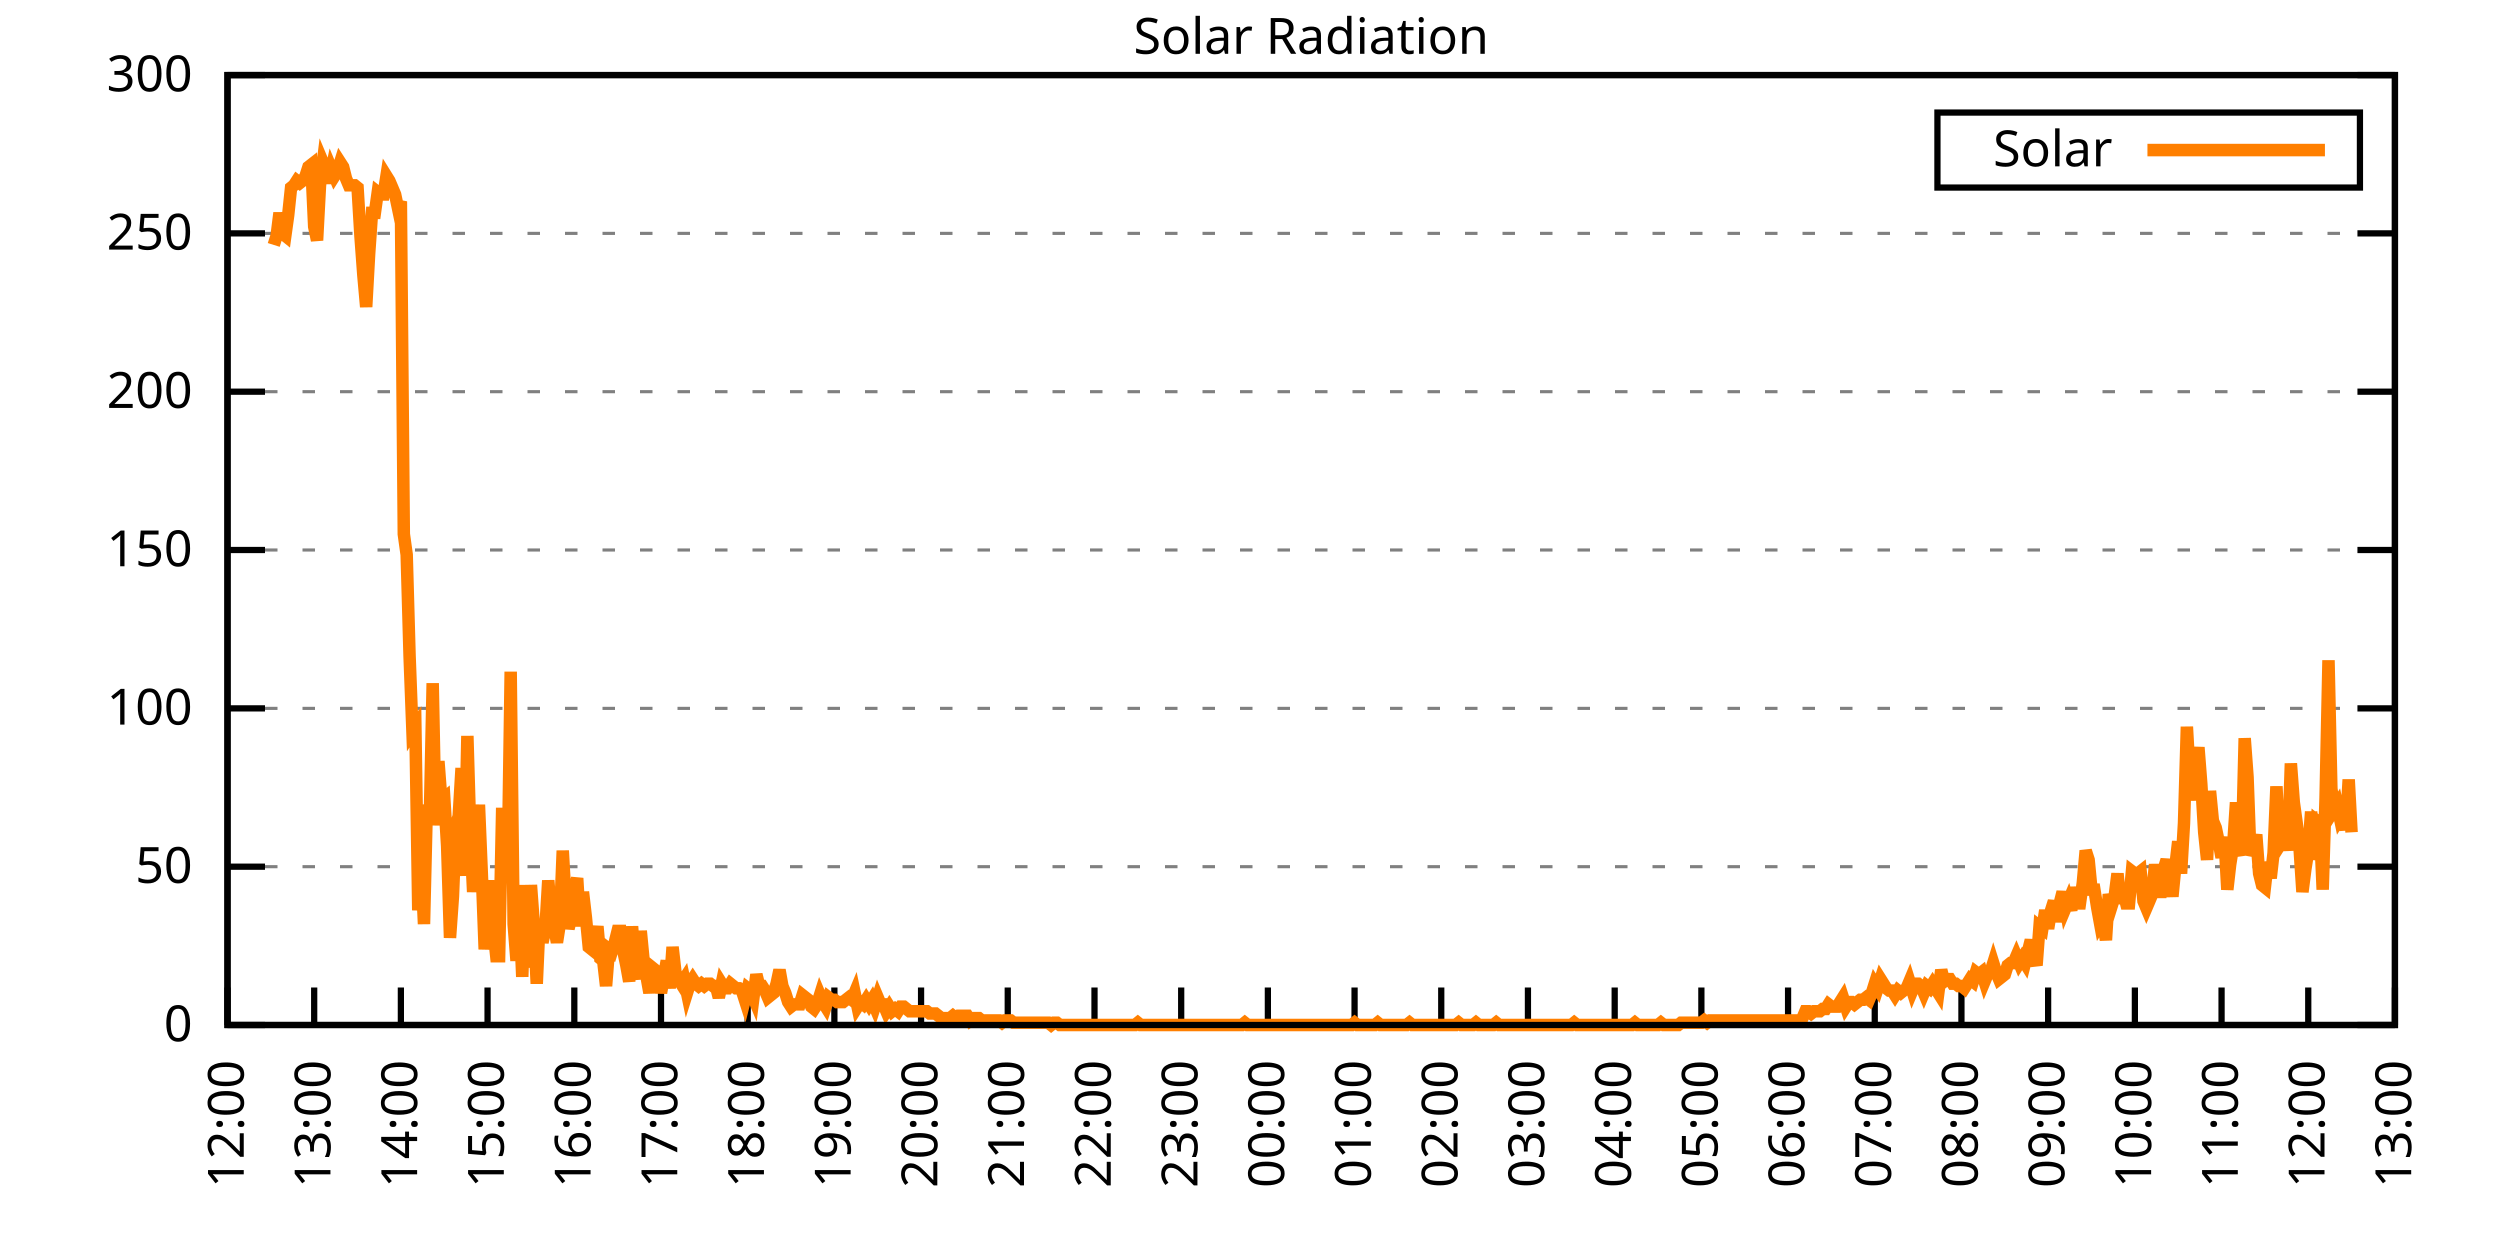
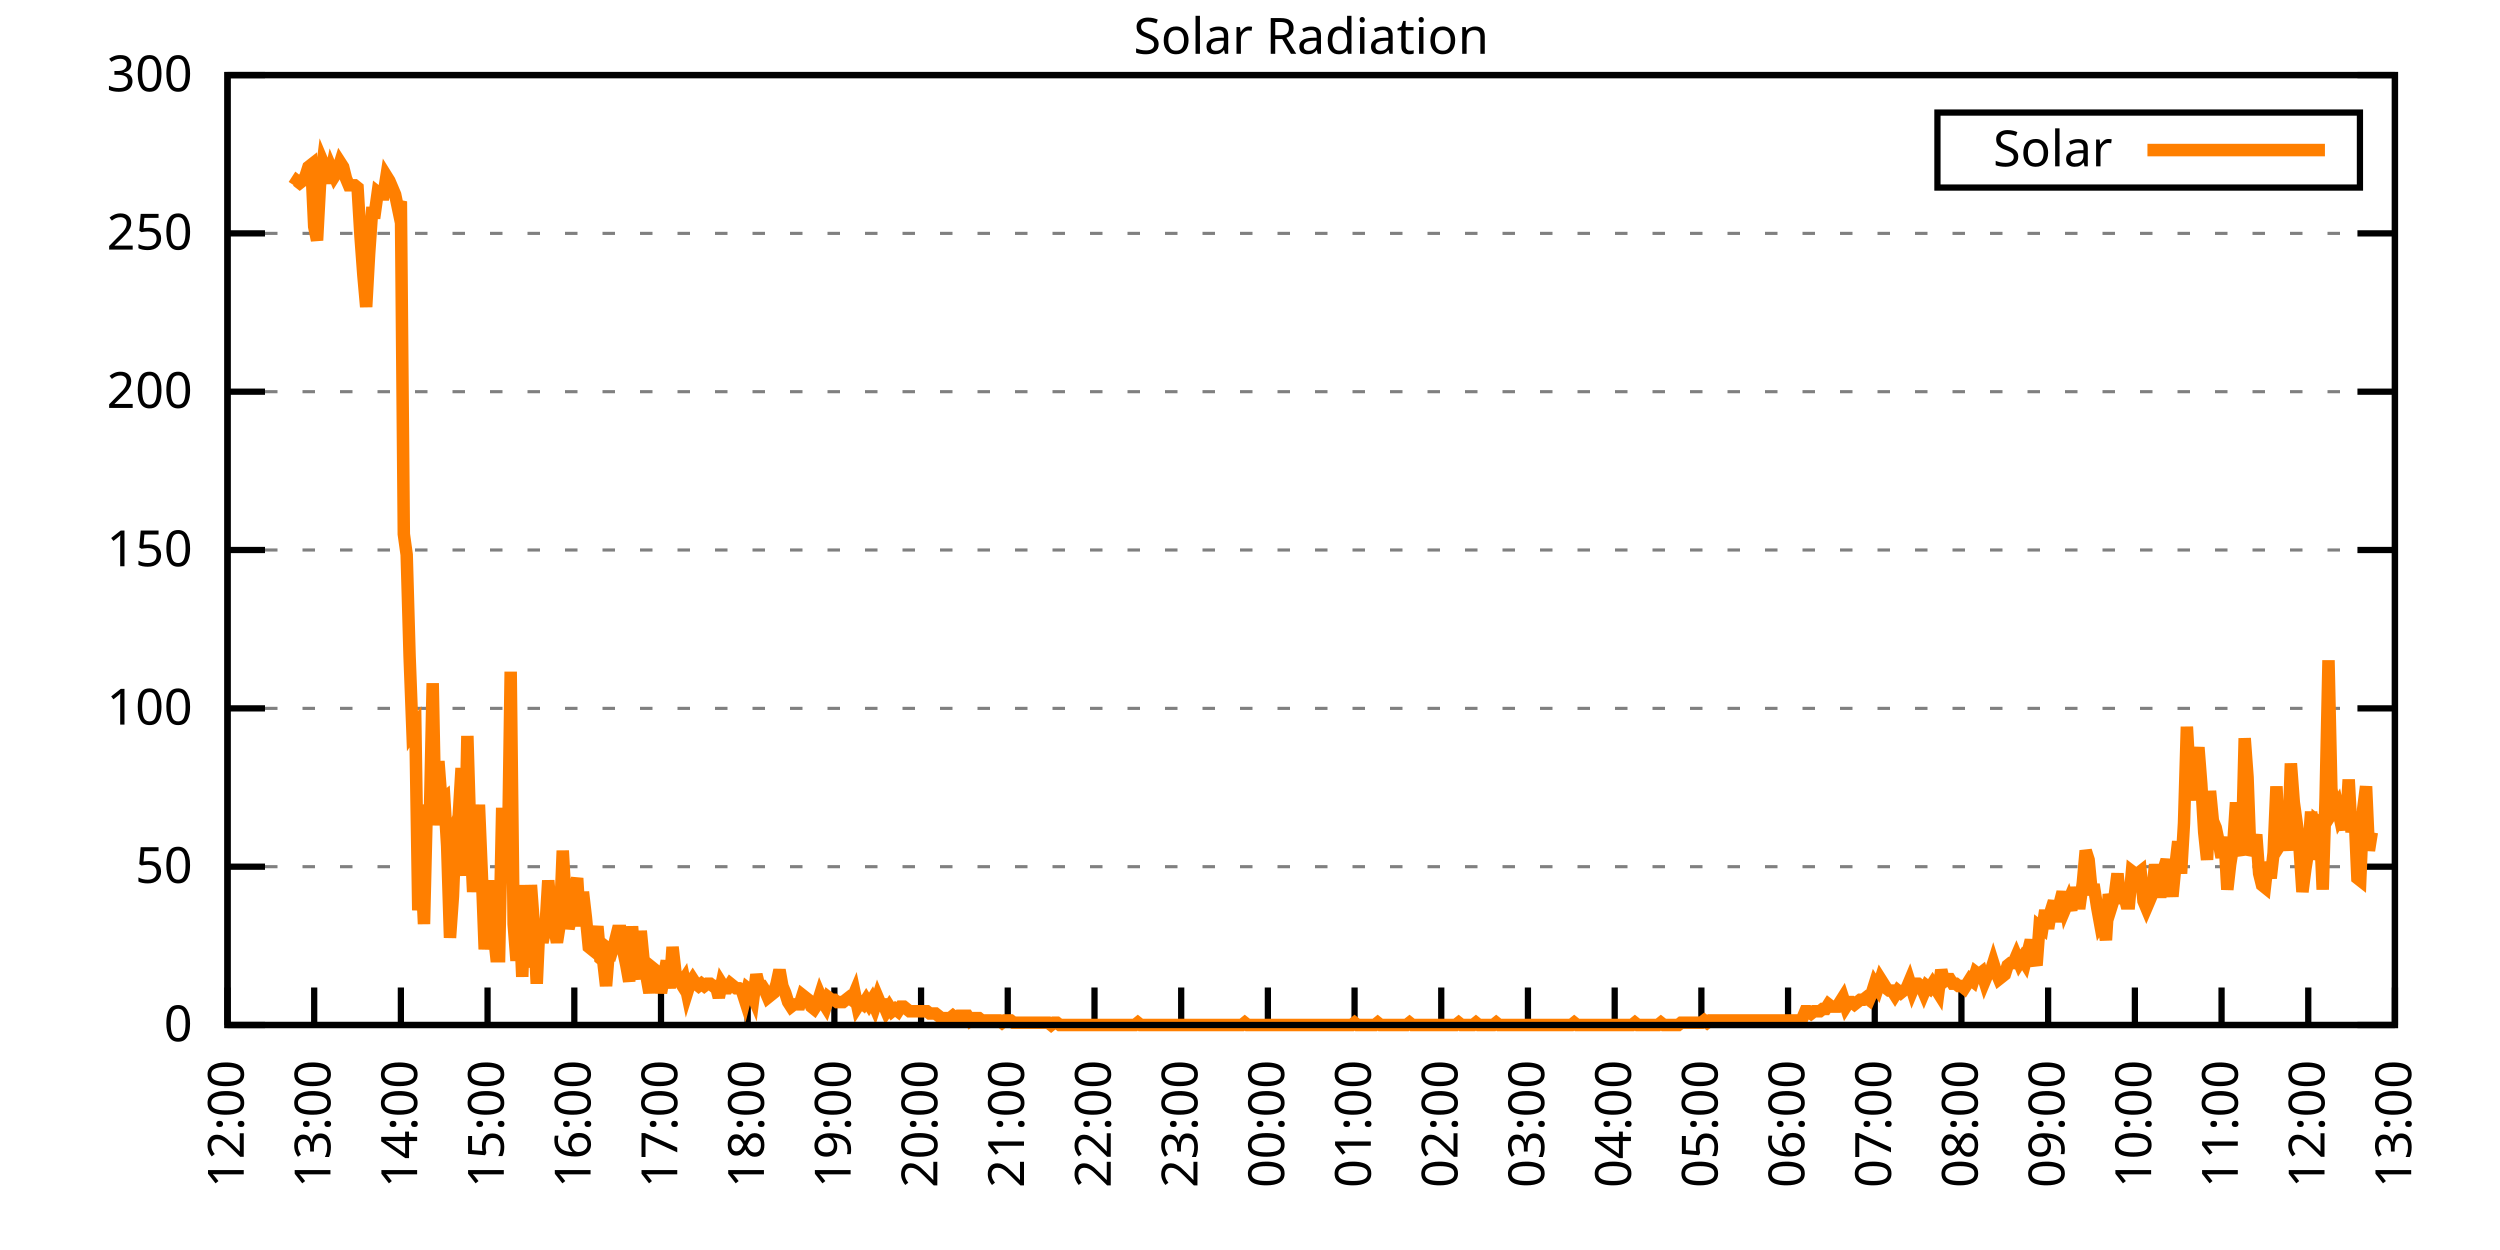
<svg xmlns="http://www.w3.org/2000/svg" xmlns:xlink="http://www.w3.org/1999/xlink" width="400" height="200" viewBox="0 0 400 200">
  <g id="gnuplot_canvas">
    <rect x="0" y="0" width="400" height="200" fill="none" />
    <defs>
      <circle id="gpDot" r="0.5" stroke-width="0.5" stroke="currentColor" />
      <path id="gpPt0" stroke-width="0.333" stroke="currentColor" d="M-1,0 h2 M0,-1 v2" />
      <path id="gpPt1" stroke-width="0.333" stroke="currentColor" d="M-1,-1 L1,1 M1,-1 L-1,1" />
      <path id="gpPt2" stroke-width="0.333" stroke="currentColor" d="M-1,0 L1,0 M0,-1 L0,1 M-1,-1 L1,1 M-1,1 L1,-1" />
      <rect id="gpPt3" stroke-width="0.333" stroke="currentColor" x="-1" y="-1" width="2" height="2" />
      <rect id="gpPt4" stroke-width="0.333" stroke="currentColor" fill="currentColor" x="-1" y="-1" width="2" height="2" />
      <circle id="gpPt5" stroke-width="0.333" stroke="currentColor" cx="0" cy="0" r="1" />
      <use xlink:href="#gpPt5" id="gpPt6" fill="currentColor" stroke="none" />
      <path id="gpPt7" stroke-width="0.333" stroke="currentColor" d="M0,-1.33 L-1.33,0.67 L1.33,0.67 z" />
      <use xlink:href="#gpPt7" id="gpPt8" fill="currentColor" stroke="none" />
      <use xlink:href="#gpPt7" id="gpPt9" stroke="currentColor" transform="rotate(180)" />
      <use xlink:href="#gpPt9" id="gpPt10" fill="currentColor" stroke="none" />
      <use xlink:href="#gpPt3" id="gpPt11" stroke="currentColor" transform="rotate(45)" />
      <use xlink:href="#gpPt11" id="gpPt12" fill="currentColor" stroke="none" />
      <path id="gpPt13" stroke-width="0.333" stroke="currentColor" d="M0,1.330 L1.265,0.411 L0.782,-1.067 L-0.782,-1.076 L-1.265,0.411 z" />
      <use xlink:href="#gpPt13" id="gpPt14" fill="currentColor" stroke="none" />
      <filter id="textbox" filterUnits="objectBoundingBox" x="0" y="0" height="1" width="1">
        <feFlood flood-color="white" flood-opacity="1" result="bgnd" />
        <feComposite in="SourceGraphic" in2="bgnd" operator="atop" />
      </filter>
      <filter id="greybox" filterUnits="objectBoundingBox" x="0" y="0" height="1" width="1">
        <feFlood flood-color="lightgrey" flood-opacity="1" result="grey" />
        <feComposite in="SourceGraphic" in2="grey" operator="atop" />
      </filter>
    </defs>
    <g fill="none" color="white" stroke="currentColor" stroke-width="1.00" stroke-linecap="butt" stroke-linejoin="miter">
</g>
    <g fill="none" color="black" stroke="currentColor" stroke-width="1.00" stroke-linecap="butt" stroke-linejoin="miter">
      <g stroke="none" shape-rendering="crispEdges">
        <polygon fill="rgb(255, 255, 255)" points="36.40,164.00 383.18,164.00 383.18,12.02 36.40,12.02 " />
      </g>
    </g>
    <g fill="none" color="black" stroke="currentColor" stroke-width="1.00" stroke-linecap="butt" stroke-linejoin="miter">
</g>
    <g fill="none" color="black" stroke="black" stroke-width="0.50" stroke-linecap="butt" stroke-linejoin="miter">
</g>
    <g fill="none" color="gray" stroke="currentColor" stroke-width="0.50" stroke-linecap="butt" stroke-linejoin="miter">
      <path stroke="gray" stroke-dasharray="2,4" class="gridline" d="M36.40,164.00 L383.19,164.00  " />
    </g>
    <g fill="none" color="gray" stroke="gray" stroke-width="1.00" stroke-linecap="butt" stroke-linejoin="miter">
</g>
    <g fill="none" color="black" stroke="currentColor" stroke-width="1.00" stroke-linecap="butt" stroke-linejoin="miter">
      <path stroke="black" d="M36.40,164.00 L42.40,164.00 M383.19,164.00 L377.19,164.00  " />
      <g transform="translate(30.80,166.60)" stroke="none" fill="black" font-family="Sans" font-size="8.00" text-anchor="end">
        <text>
          <tspan font-family="Sans"> 0</tspan>
        </text>
      </g>
    </g>
    <g fill="none" color="black" stroke="currentColor" stroke-width="1.00" stroke-linecap="butt" stroke-linejoin="miter">
</g>
    <g fill="none" color="black" stroke="black" stroke-width="0.50" stroke-linecap="butt" stroke-linejoin="miter">
</g>
    <g fill="none" color="gray" stroke="currentColor" stroke-width="0.50" stroke-linecap="butt" stroke-linejoin="miter">
      <path stroke="gray" stroke-dasharray="2,4" class="gridline" d="M36.40,138.67 L383.19,138.67  " />
    </g>
    <g fill="none" color="gray" stroke="gray" stroke-width="1.00" stroke-linecap="butt" stroke-linejoin="miter">
</g>
    <g fill="none" color="black" stroke="currentColor" stroke-width="1.00" stroke-linecap="butt" stroke-linejoin="miter">
      <path stroke="black" d="M36.40,138.67 L42.40,138.67 M383.19,138.67 L377.19,138.67  " />
      <g transform="translate(30.80,141.27)" stroke="none" fill="black" font-family="Sans" font-size="8.00" text-anchor="end">
        <text>
          <tspan font-family="Sans"> 50</tspan>
        </text>
      </g>
    </g>
    <g fill="none" color="black" stroke="currentColor" stroke-width="1.00" stroke-linecap="butt" stroke-linejoin="miter">
</g>
    <g fill="none" color="black" stroke="black" stroke-width="0.50" stroke-linecap="butt" stroke-linejoin="miter">
</g>
    <g fill="none" color="gray" stroke="currentColor" stroke-width="0.50" stroke-linecap="butt" stroke-linejoin="miter">
      <path stroke="gray" stroke-dasharray="2,4" class="gridline" d="M36.40,113.34 L383.19,113.34  " />
    </g>
    <g fill="none" color="gray" stroke="gray" stroke-width="1.00" stroke-linecap="butt" stroke-linejoin="miter">
</g>
    <g fill="none" color="black" stroke="currentColor" stroke-width="1.00" stroke-linecap="butt" stroke-linejoin="miter">
      <path stroke="black" d="M36.40,113.34 L42.40,113.34 M383.19,113.34 L377.19,113.34  " />
      <g transform="translate(30.80,115.94)" stroke="none" fill="black" font-family="Sans" font-size="8.00" text-anchor="end">
        <text>
          <tspan font-family="Sans"> 100</tspan>
        </text>
      </g>
    </g>
    <g fill="none" color="black" stroke="currentColor" stroke-width="1.00" stroke-linecap="butt" stroke-linejoin="miter">
</g>
    <g fill="none" color="black" stroke="black" stroke-width="0.50" stroke-linecap="butt" stroke-linejoin="miter">
</g>
    <g fill="none" color="gray" stroke="currentColor" stroke-width="0.50" stroke-linecap="butt" stroke-linejoin="miter">
      <path stroke="gray" stroke-dasharray="2,4" class="gridline" d="M36.40,88.00 L383.19,88.00  " />
    </g>
    <g fill="none" color="gray" stroke="gray" stroke-width="1.00" stroke-linecap="butt" stroke-linejoin="miter">
</g>
    <g fill="none" color="black" stroke="currentColor" stroke-width="1.00" stroke-linecap="butt" stroke-linejoin="miter">
      <path stroke="black" d="M36.40,88.00 L42.40,88.00 M383.19,88.00 L377.19,88.00  " />
      <g transform="translate(30.80,90.60)" stroke="none" fill="black" font-family="Sans" font-size="8.00" text-anchor="end">
        <text>
          <tspan font-family="Sans"> 150</tspan>
        </text>
      </g>
    </g>
    <g fill="none" color="black" stroke="currentColor" stroke-width="1.00" stroke-linecap="butt" stroke-linejoin="miter">
</g>
    <g fill="none" color="black" stroke="black" stroke-width="0.50" stroke-linecap="butt" stroke-linejoin="miter">
</g>
    <g fill="none" color="gray" stroke="currentColor" stroke-width="0.50" stroke-linecap="butt" stroke-linejoin="miter">
      <path stroke="gray" stroke-dasharray="2,4" class="gridline" d="M36.40,62.67 L383.19,62.67  " />
    </g>
    <g fill="none" color="gray" stroke="gray" stroke-width="1.00" stroke-linecap="butt" stroke-linejoin="miter">
</g>
    <g fill="none" color="black" stroke="currentColor" stroke-width="1.00" stroke-linecap="butt" stroke-linejoin="miter">
      <path stroke="black" d="M36.40,62.67 L42.40,62.67 M383.19,62.67 L377.19,62.67  " />
      <g transform="translate(30.80,65.27)" stroke="none" fill="black" font-family="Sans" font-size="8.00" text-anchor="end">
        <text>
          <tspan font-family="Sans"> 200</tspan>
        </text>
      </g>
    </g>
    <g fill="none" color="black" stroke="currentColor" stroke-width="1.00" stroke-linecap="butt" stroke-linejoin="miter">
</g>
    <g fill="none" color="black" stroke="black" stroke-width="0.50" stroke-linecap="butt" stroke-linejoin="miter">
</g>
    <g fill="none" color="gray" stroke="currentColor" stroke-width="0.50" stroke-linecap="butt" stroke-linejoin="miter">
      <path stroke="gray" stroke-dasharray="2,4" class="gridline" d="M36.40,37.34 L383.19,37.34  " />
    </g>
    <g fill="none" color="gray" stroke="gray" stroke-width="1.00" stroke-linecap="butt" stroke-linejoin="miter">
</g>
    <g fill="none" color="black" stroke="currentColor" stroke-width="1.00" stroke-linecap="butt" stroke-linejoin="miter">
      <path stroke="black" d="M36.40,37.34 L42.40,37.34 M383.19,37.34 L377.19,37.34  " />
      <g transform="translate(30.80,39.94)" stroke="none" fill="black" font-family="Sans" font-size="8.00" text-anchor="end">
        <text>
          <tspan font-family="Sans"> 250</tspan>
        </text>
      </g>
    </g>
    <g fill="none" color="black" stroke="currentColor" stroke-width="1.00" stroke-linecap="butt" stroke-linejoin="miter">
</g>
    <g fill="none" color="black" stroke="black" stroke-width="0.50" stroke-linecap="butt" stroke-linejoin="miter">
</g>
    <g fill="none" color="gray" stroke="currentColor" stroke-width="0.50" stroke-linecap="butt" stroke-linejoin="miter">
      <path stroke="gray" stroke-dasharray="2,4" class="gridline" d="M36.40,12.01 L383.19,12.01  " />
    </g>
    <g fill="none" color="gray" stroke="gray" stroke-width="1.00" stroke-linecap="butt" stroke-linejoin="miter">
</g>
    <g fill="none" color="black" stroke="currentColor" stroke-width="1.00" stroke-linecap="butt" stroke-linejoin="miter">
      <path stroke="black" d="M36.40,12.01 L42.40,12.01 M383.19,12.01 L377.19,12.01  " />
      <g transform="translate(30.80,14.61)" stroke="none" fill="black" font-family="Sans" font-size="8.00" text-anchor="end">
        <text>
          <tspan font-family="Sans"> 300</tspan>
        </text>
      </g>
    </g>
    <g fill="none" color="black" stroke="currentColor" stroke-width="1.00" stroke-linecap="butt" stroke-linejoin="miter">
      <path stroke="black" d="M36.40,164.00 L36.40,158.00  " />
      <g transform="translate(39.00,169.60) rotate(270.00)" stroke="none" fill="black" font-family="Sans" font-size="8.00" text-anchor="end">
        <text>
          <tspan font-family="Sans">12:00</tspan>
        </text>
      </g>
    </g>
    <g fill="none" color="black" stroke="currentColor" stroke-width="1.00" stroke-linecap="butt" stroke-linejoin="miter">
      <path stroke="black" d="M50.27,164.00 L50.27,158.00  " />
      <g transform="translate(52.87,169.60) rotate(270.00)" stroke="none" fill="black" font-family="Sans" font-size="8.00" text-anchor="end">
        <text>
          <tspan font-family="Sans">13:00</tspan>
        </text>
      </g>
    </g>
    <g fill="none" color="black" stroke="currentColor" stroke-width="1.00" stroke-linecap="butt" stroke-linejoin="miter">
      <path stroke="black" d="M64.14,164.00 L64.14,158.00  " />
      <g transform="translate(66.74,169.60) rotate(270.00)" stroke="none" fill="black" font-family="Sans" font-size="8.00" text-anchor="end">
        <text>
          <tspan font-family="Sans">14:00</tspan>
        </text>
      </g>
    </g>
    <g fill="none" color="black" stroke="currentColor" stroke-width="1.00" stroke-linecap="butt" stroke-linejoin="miter">
      <path stroke="black" d="M78.01,164.00 L78.01,158.00  " />
      <g transform="translate(80.61,169.60) rotate(270.00)" stroke="none" fill="black" font-family="Sans" font-size="8.00" text-anchor="end">
        <text>
          <tspan font-family="Sans">15:00</tspan>
        </text>
      </g>
    </g>
    <g fill="none" color="black" stroke="currentColor" stroke-width="1.00" stroke-linecap="butt" stroke-linejoin="miter">
      <path stroke="black" d="M91.89,164.00 L91.89,158.00  " />
      <g transform="translate(94.49,169.60) rotate(270.00)" stroke="none" fill="black" font-family="Sans" font-size="8.00" text-anchor="end">
        <text>
          <tspan font-family="Sans">16:00</tspan>
        </text>
      </g>
    </g>
    <g fill="none" color="black" stroke="currentColor" stroke-width="1.00" stroke-linecap="butt" stroke-linejoin="miter">
      <path stroke="black" d="M105.76,164.00 L105.76,158.00  " />
      <g transform="translate(108.36,169.60) rotate(270.00)" stroke="none" fill="black" font-family="Sans" font-size="8.00" text-anchor="end">
        <text>
          <tspan font-family="Sans">17:00</tspan>
        </text>
      </g>
    </g>
    <g fill="none" color="black" stroke="currentColor" stroke-width="1.00" stroke-linecap="butt" stroke-linejoin="miter">
      <path stroke="black" d="M119.63,164.00 L119.63,158.00  " />
      <g transform="translate(122.23,169.60) rotate(270.00)" stroke="none" fill="black" font-family="Sans" font-size="8.00" text-anchor="end">
        <text>
          <tspan font-family="Sans">18:00</tspan>
        </text>
      </g>
    </g>
    <g fill="none" color="black" stroke="currentColor" stroke-width="1.00" stroke-linecap="butt" stroke-linejoin="miter">
      <path stroke="black" d="M133.50,164.00 L133.50,158.00  " />
      <g transform="translate(136.10,169.60) rotate(270.00)" stroke="none" fill="black" font-family="Sans" font-size="8.00" text-anchor="end">
        <text>
          <tspan font-family="Sans">19:00</tspan>
        </text>
      </g>
    </g>
    <g fill="none" color="black" stroke="currentColor" stroke-width="1.00" stroke-linecap="butt" stroke-linejoin="miter">
      <path stroke="black" d="M147.37,164.00 L147.37,158.00  " />
      <g transform="translate(149.97,169.60) rotate(270.00)" stroke="none" fill="black" font-family="Sans" font-size="8.00" text-anchor="end">
        <text>
          <tspan font-family="Sans">20:00</tspan>
        </text>
      </g>
    </g>
    <g fill="none" color="black" stroke="currentColor" stroke-width="1.00" stroke-linecap="butt" stroke-linejoin="miter">
      <path stroke="black" d="M161.24,164.00 L161.24,158.00  " />
      <g transform="translate(163.84,169.60) rotate(270.00)" stroke="none" fill="black" font-family="Sans" font-size="8.00" text-anchor="end">
        <text>
          <tspan font-family="Sans">21:00</tspan>
        </text>
      </g>
    </g>
    <g fill="none" color="black" stroke="currentColor" stroke-width="1.00" stroke-linecap="butt" stroke-linejoin="miter">
      <path stroke="black" d="M175.12,164.00 L175.12,158.00  " />
      <g transform="translate(177.72,169.60) rotate(270.00)" stroke="none" fill="black" font-family="Sans" font-size="8.00" text-anchor="end">
        <text>
          <tspan font-family="Sans">22:00</tspan>
        </text>
      </g>
    </g>
    <g fill="none" color="black" stroke="currentColor" stroke-width="1.00" stroke-linecap="butt" stroke-linejoin="miter">
      <path stroke="black" d="M188.99,164.00 L188.99,158.00  " />
      <g transform="translate(191.59,169.60) rotate(270.00)" stroke="none" fill="black" font-family="Sans" font-size="8.00" text-anchor="end">
        <text>
          <tspan font-family="Sans">23:00</tspan>
        </text>
      </g>
    </g>
    <g fill="none" color="black" stroke="currentColor" stroke-width="1.00" stroke-linecap="butt" stroke-linejoin="miter">
      <path stroke="black" d="M202.86,164.00 L202.86,158.00  " />
      <g transform="translate(205.46,169.60) rotate(270.00)" stroke="none" fill="black" font-family="Sans" font-size="8.00" text-anchor="end">
        <text>
          <tspan font-family="Sans">00:00</tspan>
        </text>
      </g>
    </g>
    <g fill="none" color="black" stroke="currentColor" stroke-width="1.00" stroke-linecap="butt" stroke-linejoin="miter">
      <path stroke="black" d="M216.73,164.00 L216.73,158.00  " />
      <g transform="translate(219.33,169.60) rotate(270.00)" stroke="none" fill="black" font-family="Sans" font-size="8.00" text-anchor="end">
        <text>
          <tspan font-family="Sans">01:00</tspan>
        </text>
      </g>
    </g>
    <g fill="none" color="black" stroke="currentColor" stroke-width="1.00" stroke-linecap="butt" stroke-linejoin="miter">
      <path stroke="black" d="M230.60,164.00 L230.60,158.00  " />
      <g transform="translate(233.20,169.60) rotate(270.00)" stroke="none" fill="black" font-family="Sans" font-size="8.00" text-anchor="end">
        <text>
          <tspan font-family="Sans">02:00</tspan>
        </text>
      </g>
    </g>
    <g fill="none" color="black" stroke="currentColor" stroke-width="1.00" stroke-linecap="butt" stroke-linejoin="miter">
      <path stroke="black" d="M244.47,164.00 L244.47,158.00  " />
      <g transform="translate(247.07,169.60) rotate(270.00)" stroke="none" fill="black" font-family="Sans" font-size="8.00" text-anchor="end">
        <text>
          <tspan font-family="Sans">03:00</tspan>
        </text>
      </g>
    </g>
    <g fill="none" color="black" stroke="currentColor" stroke-width="1.00" stroke-linecap="butt" stroke-linejoin="miter">
      <path stroke="black" d="M258.35,164.00 L258.35,158.00  " />
      <g transform="translate(260.95,169.60) rotate(270.00)" stroke="none" fill="black" font-family="Sans" font-size="8.00" text-anchor="end">
        <text>
          <tspan font-family="Sans">04:00</tspan>
        </text>
      </g>
    </g>
    <g fill="none" color="black" stroke="currentColor" stroke-width="1.00" stroke-linecap="butt" stroke-linejoin="miter">
      <path stroke="black" d="M272.22,164.00 L272.22,158.00  " />
      <g transform="translate(274.82,169.60) rotate(270.00)" stroke="none" fill="black" font-family="Sans" font-size="8.00" text-anchor="end">
        <text>
          <tspan font-family="Sans">05:00</tspan>
        </text>
      </g>
    </g>
    <g fill="none" color="black" stroke="currentColor" stroke-width="1.00" stroke-linecap="butt" stroke-linejoin="miter">
      <path stroke="black" d="M286.09,164.00 L286.09,158.00  " />
      <g transform="translate(288.69,169.60) rotate(270.00)" stroke="none" fill="black" font-family="Sans" font-size="8.00" text-anchor="end">
        <text>
          <tspan font-family="Sans">06:00</tspan>
        </text>
      </g>
    </g>
    <g fill="none" color="black" stroke="currentColor" stroke-width="1.00" stroke-linecap="butt" stroke-linejoin="miter">
      <path stroke="black" d="M299.96,164.00 L299.96,158.00  " />
      <g transform="translate(302.56,169.60) rotate(270.00)" stroke="none" fill="black" font-family="Sans" font-size="8.00" text-anchor="end">
        <text>
          <tspan font-family="Sans">07:00</tspan>
        </text>
      </g>
    </g>
    <g fill="none" color="black" stroke="currentColor" stroke-width="1.00" stroke-linecap="butt" stroke-linejoin="miter">
      <path stroke="black" d="M313.83,164.00 L313.83,158.00  " />
      <g transform="translate(316.43,169.60) rotate(270.00)" stroke="none" fill="black" font-family="Sans" font-size="8.00" text-anchor="end">
        <text>
          <tspan font-family="Sans">08:00</tspan>
        </text>
      </g>
    </g>
    <g fill="none" color="black" stroke="currentColor" stroke-width="1.00" stroke-linecap="butt" stroke-linejoin="miter">
      <path stroke="black" d="M327.70,164.00 L327.70,158.00  " />
      <g transform="translate(330.30,169.60) rotate(270.00)" stroke="none" fill="black" font-family="Sans" font-size="8.00" text-anchor="end">
        <text>
          <tspan font-family="Sans">09:00</tspan>
        </text>
      </g>
    </g>
    <g fill="none" color="black" stroke="currentColor" stroke-width="1.00" stroke-linecap="butt" stroke-linejoin="miter">
      <path stroke="black" d="M341.58,164.00 L341.58,158.00  " />
      <g transform="translate(344.18,169.60) rotate(270.00)" stroke="none" fill="black" font-family="Sans" font-size="8.00" text-anchor="end">
        <text>
          <tspan font-family="Sans">10:00</tspan>
        </text>
      </g>
    </g>
    <g fill="none" color="black" stroke="currentColor" stroke-width="1.00" stroke-linecap="butt" stroke-linejoin="miter">
      <path stroke="black" d="M355.45,164.00 L355.45,158.00  " />
      <g transform="translate(358.05,169.60) rotate(270.00)" stroke="none" fill="black" font-family="Sans" font-size="8.00" text-anchor="end">
        <text>
          <tspan font-family="Sans">11:00</tspan>
        </text>
      </g>
    </g>
    <g fill="none" color="black" stroke="currentColor" stroke-width="1.00" stroke-linecap="butt" stroke-linejoin="miter">
      <path stroke="black" d="M369.32,164.00 L369.32,158.00  " />
      <g transform="translate(371.92,169.60) rotate(270.00)" stroke="none" fill="black" font-family="Sans" font-size="8.00" text-anchor="end">
        <text>
          <tspan font-family="Sans">12:00</tspan>
        </text>
      </g>
    </g>
    <g fill="none" color="black" stroke="currentColor" stroke-width="1.00" stroke-linecap="butt" stroke-linejoin="miter">
      <path stroke="black" d="M383.19,164.00 L383.19,158.00  " />
      <g transform="translate(385.79,169.60) rotate(270.00)" stroke="none" fill="black" font-family="Sans" font-size="8.00" text-anchor="end">
        <text>
          <tspan font-family="Sans">13:00</tspan>
        </text>
      </g>
    </g>
    <g fill="none" color="black" stroke="currentColor" stroke-width="1.00" stroke-linecap="butt" stroke-linejoin="miter">
</g>
    <g fill="none" color="black" stroke="currentColor" stroke-width="1.00" stroke-linecap="butt" stroke-linejoin="miter">
      <path stroke="black" d="M36.40,12.01 L36.40,164.00 L383.19,164.00 L383.19,12.01 L36.40,12.01 Z  " />
    </g>
    <g fill="none" color="black" stroke="currentColor" stroke-width="1.00" stroke-linecap="butt" stroke-linejoin="miter">
</g>
    <g fill="none" color="black" stroke="currentColor" stroke-width="1.00" stroke-linecap="butt" stroke-linejoin="miter">
      <path stroke="black" d="M309.99,30.01 L309.99,18.01 L377.59,18.01 L377.59,30.01 L309.99,30.01 Z  " />
    </g>
    <g id="Solar_Radiation_plot_1">
      <g fill="none" color="white" stroke="black" stroke-width="2.00" stroke-linecap="butt" stroke-linejoin="miter">
</g>
      <g fill="none" color="black" stroke="currentColor" stroke-width="2.00" stroke-linecap="butt" stroke-linejoin="miter">
        <g transform="translate(337.99,26.61)" stroke="none" fill="black" font-family="Sans" font-size="8.00" text-anchor="end">
          <text>
            <tspan font-family="Sans">Solar</tspan>
          </text>
        </g>
      </g>
      <g fill="none" color="black" stroke="currentColor" stroke-width="2.00" stroke-linecap="butt" stroke-linejoin="miter">
-         <path stroke="rgb(255, 127,   0)" d="M343.59,24.01 L371.99,24.01 M43.80,39.19 L44.26,37.73 L44.72,34.06 L45.19,37.36 L45.65,37.73 L46.11,34.42   L46.57,30.02 L47.03,29.65 L47.50,28.92 L47.96,29.28 L48.42,28.92 L48.88,28.18 L49.35,26.71 L49.81,26.35   L50.27,36.26 L50.73,38.46 L51.20,29.65 L51.66,25.98 L52.12,27.08 L52.58,29.28 L53.05,27.08 L53.51,28.18   L53.97,27.45 L54.43,25.98 L54.90,26.71 L55.36,28.55 L55.82,29.65 L56.28,29.65 L56.75,29.65 L57.21,30.02   L57.67,37.73 L58.13,43.97 L58.59,49.11 L59.06,40.66 L59.52,34.06 L59.98,34.06 L60.44,30.75 L60.91,31.12   L61.37,31.12 L61.83,28.18 L62.29,28.92 L62.76,30.02 L63.22,31.12 L63.68,33.32 L64.14,32.22 L64.61,85.45   L65.07,88.75 L65.53,104.90 L65.99,117.01 L66.46,116.28 L66.92,145.65 L67.38,137.94 L67.84,147.85 L68.30,128.76   L68.77,130.96 L69.23,109.31 L69.69,132.06 L70.15,121.79 L70.62,128.03 L71.08,127.66 L71.54,135.37 L72.00,150.05   L72.47,143.44 L72.93,132.06 L73.39,130.60 L73.85,122.89 L74.32,140.14 L74.78,117.75 L75.24,133.17 L75.70,142.71   L76.17,136.47 L76.63,128.76 L77.09,139.77 L77.55,151.89 L78.01,146.38 L78.48,140.87 L78.94,148.58 L79.40,152.99   L79.86,152.99 L80.33,130.23 L80.79,130.23 L81.25,138.30 L81.71,107.47 L82.18,147.85 L82.64,153.72 L83.10,145.28   L83.56,156.29 L84.03,141.61 L84.49,154.82 L84.95,141.61 L85.41,147.85 L85.88,157.39 L86.34,147.11 L86.80,150.79   L87.26,148.58 L87.72,140.87 L88.19,146.38 L88.65,148.22 L89.11,150.79 L89.57,147.85 L90.04,136.10 L90.50,144.18   L90.96,148.58 L91.42,146.75 L91.89,142.34 L92.35,140.51 L92.81,148.22 L93.27,142.71 L93.74,146.75 L94.20,151.52   L94.66,151.89 L95.12,150.79 L95.59,148.22 L96.05,153.35 L96.51,153.72 L96.97,157.76 L97.44,151.89 L97.90,152.25   L98.36,150.79 L98.82,148.95 L99.28,148.95 L99.75,152.25 L100.21,154.46 L100.67,157.03 L101.13,148.22 L101.60,154.46   L102.06,156.66 L102.52,148.95 L102.98,153.72 L103.45,156.29 L103.91,158.86 L104.37,154.82 L104.83,155.19 L105.30,155.56   L105.76,158.86 L106.22,156.29 L106.68,153.72 L107.15,158.13 L107.61,151.52 L108.07,155.56 L108.53,156.66 L108.99,157.39   L109.46,156.66 L109.92,158.86 L110.38,157.39 L110.84,156.66 L111.31,157.39 L111.77,157.76 L112.23,157.39 L112.69,157.76   L113.16,157.39 L113.62,157.39 L114.08,157.76 L114.54,157.76 L115.01,159.60 L115.47,157.39 L115.93,158.13 L116.39,158.13   L116.86,157.39 L117.32,157.76 L117.78,158.13 L118.24,158.13 L118.70,158.49 L119.17,159.96 L119.63,158.13 L120.09,158.49   L120.55,159.60 L121.02,155.92 L121.48,157.76 L121.94,157.76 L122.40,158.49 L122.87,159.60 L123.33,159.23 L123.79,158.86   L124.25,157.39 L124.72,155.19 L125.18,157.76 L125.64,158.86 L126.10,160.33 L126.57,161.06 L127.03,160.70 L127.49,160.70   L127.95,160.70 L128.41,159.23 L128.88,159.60 L129.34,159.96 L129.80,161.06 L130.26,161.43 L130.73,160.70 L131.19,159.23   L131.65,160.33 L132.11,161.06 L132.58,159.60 L133.04,159.96 L133.50,159.96 L133.96,160.33 L134.43,160.33 L134.89,160.33   L135.35,159.96 L135.81,159.60 L136.28,159.96 L136.74,158.86 L137.20,161.06 L137.66,160.33 L138.13,160.70 L138.59,159.96   L139.05,160.70 L139.51,159.96 L139.97,161.06 L140.44,159.60 L140.90,160.70 L141.36,160.70 L141.82,161.80 L142.29,161.06   L142.75,161.80 L143.21,161.43 L143.67,161.80 L144.14,161.06 L144.60,161.06 L145.06,161.43 L145.52,161.80 L145.99,161.80   L146.45,161.80 L146.91,161.80 L147.37,161.80 L147.84,161.80 L148.30,161.80 L148.76,162.16 L149.22,162.16 L149.68,162.16   L150.15,162.53 L150.61,162.90 L151.07,162.90 L151.53,162.90 L152.00,162.90 L152.46,162.53 L152.92,162.90 L153.38,162.53   L153.85,162.53 L154.31,162.53 L154.77,162.53 L155.23,163.27 L155.70,162.90 L156.16,162.90 L156.62,162.90 L157.08,163.27   L157.55,163.27 L158.01,163.27 L158.47,163.27 L158.93,163.27 L159.39,163.27 L159.86,163.27 L160.32,163.63 L160.78,163.27   L161.24,163.27 L161.71,163.27 L162.17,163.63 L162.63,163.63 L163.09,163.63 L163.56,163.63 L164.02,163.63 L164.48,163.63   L164.94,163.63 L165.41,163.63 L165.87,163.63 L166.33,163.63 L166.79,163.63 L167.26,163.63 L167.72,163.63 L168.18,164.00   L168.64,163.63 L169.10,163.63 L169.57,164.00 L170.03,164.00 L170.49,164.00 L170.95,164.00 L171.42,164.00 L171.88,164.00   L172.34,164.00 L172.80,164.00 L173.27,164.00 L173.73,164.00 L174.19,164.00 L174.65,164.00 L175.12,164.00 L175.58,164.00   L176.04,164.00 L176.50,164.00 L176.97,164.00 L177.43,164.00 L177.89,164.00 L178.35,164.00 L178.82,164.00 L179.28,164.00   L179.74,164.00 L180.20,164.00 L180.66,164.00 L181.13,164.00 L181.59,164.00 L182.05,163.63 L182.51,164.00 L182.98,164.00   L183.44,164.00 L183.90,164.00 L184.36,164.00 L184.83,164.00 L185.29,164.00 L185.75,164.00 L186.21,164.00 L186.68,164.00   L187.14,164.00 L187.60,164.00 L188.06,164.00 L188.53,164.00 L188.99,164.00 L189.45,164.00 L189.91,164.00 L190.37,164.00   L190.84,164.00 L191.30,164.00 L191.76,164.00 L192.22,164.00 L192.69,164.00 L193.15,164.00 L193.61,164.00 L194.07,164.00   L194.54,164.00 L195.00,164.00 L195.46,164.00 L195.92,164.00 L196.39,164.00 L196.85,164.00 L197.31,164.00 L197.77,164.00   L198.24,164.00 L198.70,164.00 L199.16,163.63 L199.62,164.00 L200.08,164.00 L200.55,164.00 L201.01,164.00 L201.47,164.00   L201.93,164.00 L202.40,164.00 L202.86,164.00 L203.32,164.00 L203.78,164.00 L204.25,164.00 L204.71,164.00 L205.17,164.00   L205.63,164.00 L206.10,164.00 L206.56,164.00 L207.02,164.00 L207.48,164.00 L207.95,164.00 L208.41,164.00 L208.87,164.00   L209.33,164.00 L209.80,164.00 L210.26,164.00 L210.72,164.00 L211.18,164.00 L211.64,164.00 L212.11,164.00 L212.57,164.00   L213.03,164.00 L213.49,164.00 L213.96,164.00 L214.42,164.00 L214.88,164.00 L215.34,164.00 L215.81,164.00 L216.27,164.00   L216.73,163.63 L217.19,164.00 L217.66,164.00 L218.12,164.00 L218.58,164.00 L219.04,164.00 L219.51,164.00 L219.97,164.00   L220.43,163.63 L220.89,164.00 L221.35,164.00 L221.82,164.00 L222.28,164.00 L222.74,164.00 L223.20,164.00 L223.67,164.00   L224.13,164.00 L224.59,164.00 L225.05,164.00 L225.52,163.63 L225.98,164.00 L226.44,164.00 L226.90,164.00 L227.37,164.00   L227.83,164.00 L228.29,164.00 L228.75,164.00 L229.22,164.00 L229.68,164.00 L230.14,164.00 L230.60,164.00 L231.06,164.00   L231.53,164.00 L231.99,164.00 L232.45,164.00 L232.91,164.00 L233.38,163.63 L233.84,164.00 L234.30,164.00 L234.76,164.00   L235.23,164.00 L235.69,164.00 L236.15,163.63 L236.61,164.00 L237.08,164.00 L237.54,164.00 L238.00,164.00 L238.46,164.00   L238.93,164.00 L239.39,163.63 L239.85,164.00 L240.31,164.00 L240.77,164.00 L241.24,164.00 L241.70,164.00 L242.16,164.00   L242.62,164.00 L243.09,164.00 L243.55,164.00 L244.01,164.00 L244.47,164.00 L244.94,164.00 L245.40,164.00 L245.86,164.00   L246.32,164.00 L246.79,164.00 L247.25,164.00 L247.71,164.00 L248.17,164.00 L248.64,164.00 L249.10,164.00 L249.56,164.00   L250.02,164.00 L250.49,164.00 L250.95,164.00 L251.41,164.00 L251.87,163.63 L252.33,164.00 L252.80,164.00 L253.26,164.00   L253.72,164.00 L254.18,164.00 L254.65,164.00 L255.11,164.00 L255.57,164.00 L256.03,164.00 L256.50,164.00 L256.96,164.00   L257.42,164.00 L257.88,164.00 L258.35,164.00 L258.81,164.00 L259.27,164.00 L259.73,164.00 L260.20,164.00 L260.66,164.00   L261.12,164.00 L261.58,163.63 L262.04,164.00 L262.51,164.00 L262.97,164.00 L263.43,164.00 L263.89,164.00 L264.36,164.00   L264.82,164.00 L265.28,164.00 L265.74,163.63 L266.21,164.00 L266.67,164.00 L267.13,164.00 L267.59,164.00 L268.06,164.00   L268.52,164.00 L268.98,163.63 L269.44,163.63 L269.91,163.63 L270.37,163.63 L270.83,163.63 L271.29,163.63 L271.75,163.63   L272.22,163.63 L272.68,163.27 L273.14,163.63 L273.60,163.27 L274.07,163.27 L274.53,163.27 L274.99,163.27 L275.45,163.27   L275.92,163.27 L276.38,163.27 L276.84,163.27 L277.30,163.27 L277.77,163.27 L278.23,163.27 L278.69,163.27 L279.15,163.27   L279.62,163.27 L280.08,163.27 L280.54,163.27 L281.00,163.27 L281.46,163.27 L281.93,163.27 L282.39,163.27 L282.85,163.27   L283.31,163.27 L283.78,163.27 L284.24,163.27 L284.70,163.27 L285.16,163.27 L285.63,163.27 L286.09,163.27 L286.55,163.27   L287.01,163.27 L287.48,163.27 L287.94,163.27 L288.40,162.90 L288.86,161.80 L289.33,161.80 L289.79,162.16 L290.25,161.80   L290.71,161.80 L291.18,161.80 L291.64,161.43 L292.10,161.43 L292.56,160.70 L293.02,161.06 L293.49,161.06 L293.95,161.06   L294.41,160.33 L294.87,159.60 L295.34,161.06 L295.80,160.33 L296.26,160.33 L296.72,160.70 L297.19,160.33 L297.65,159.96   L298.11,159.96 L298.57,159.60 L299.04,159.96 L299.50,158.86 L299.96,157.39 L300.42,158.13 L300.89,156.66 L301.35,157.39   L301.81,158.13 L302.27,158.49 L302.73,158.49 L303.20,159.23 L303.66,158.49 L304.12,158.86 L304.58,158.49 L305.05,158.13   L305.51,157.03 L305.97,158.49 L306.43,157.39 L306.90,157.39 L307.36,157.76 L307.82,158.86 L308.28,157.76 L308.75,158.13   L309.21,157.39 L309.67,158.13 L310.13,158.86 L310.60,155.19 L311.06,157.03 L311.52,156.66 L311.98,156.66 L312.44,157.39   L312.91,157.39 L313.37,157.76 L313.83,157.76 L314.29,158.13 L314.76,157.39 L315.22,156.66 L315.68,157.03 L316.14,155.56   L316.61,155.92 L317.07,155.56 L317.53,157.03 L317.99,155.92 L318.46,155.56 L318.92,154.09 L319.38,155.56 L319.84,156.66   L320.31,156.29 L320.77,155.92 L321.23,154.46 L321.69,154.09 L322.15,154.09 L322.62,152.99 L323.08,154.09 L323.54,153.35   L324.00,154.09 L324.47,152.25 L324.93,150.42 L325.39,152.99 L325.85,154.46 L326.32,148.22 L326.78,148.58 L327.24,145.65   L327.70,148.58 L328.17,145.65 L328.63,144.18 L329.09,147.48 L329.55,144.55 L330.02,142.71 L330.48,145.28 L330.94,144.18   L331.40,145.65 L331.87,141.98 L332.33,144.55 L332.79,144.55 L333.25,141.24 L333.71,136.10 L334.18,137.57 L334.64,142.34   L335.10,142.34 L335.56,145.28 L336.03,147.85 L336.49,147.11 L336.95,150.42 L337.41,143.08 L337.88,144.91 L338.34,143.44   L338.80,139.77 L339.26,144.55 L339.73,142.71 L340.19,144.55 L340.65,144.55 L341.11,139.41 L341.58,139.77 L342.04,139.77   L342.50,139.41 L342.96,144.18 L343.42,145.28 L343.89,144.18 L344.35,143.08 L344.81,138.30 L345.27,142.71 L345.74,142.71   L346.20,139.04 L346.66,137.57 L347.12,140.14 L347.59,143.44 L348.05,138.67 L348.51,134.63 L348.97,139.77 L349.44,131.70   L349.90,116.28 L350.36,124.36 L350.82,128.03 L351.29,122.89 L351.75,119.58 L352.21,125.46 L352.67,133.17 L353.13,137.57   L353.60,126.56 L354.06,131.33 L354.52,132.43 L354.98,134.63 L355.45,137.20 L355.91,133.90 L356.37,142.34 L356.83,138.30   L357.30,135.37 L357.76,128.39 L358.22,135.37 L358.68,136.84 L359.15,118.12 L359.61,124.36 L360.07,136.84 L360.53,135.74   L361.00,133.53 L361.46,139.77 L361.92,141.61 L362.38,141.98 L362.84,137.94 L363.31,140.51 L363.77,136.47 L364.23,125.82   L364.69,135.37 L365.16,134.63 L365.62,132.06 L366.08,136.10 L366.54,122.15 L367.01,128.39 L367.47,131.70 L367.93,135.74   L368.39,142.71 L368.86,139.04 L369.32,136.10 L369.78,129.86 L370.24,137.57 L370.71,131.33 L371.17,131.70 L371.63,142.34   L372.09,127.66 L372.56,105.64 L373.02,126.19 L373.48,129.49 L373.94,128.76 L374.40,130.96 L374.87,130.23 L375.33,132.80   L375.79,124.72 L376.25,133.17  " />
+         <path stroke="rgb(255, 127,   0)" d="M343.59,24.01 L371.99,24.01 M47.03,29.65 L47.50,28.92 L47.96,29.28 L48.42,28.92 L48.88,28.18 L49.35,26.71   L49.81,26.35 L50.27,36.26 L50.73,38.46 L51.20,29.65 L51.66,25.98 L52.12,27.08 L52.58,29.28 L53.05,27.08   L53.51,28.18 L53.97,27.45 L54.43,25.98 L54.90,26.71 L55.36,28.55 L55.82,29.65 L56.28,29.65 L56.75,29.65   L57.21,30.02 L57.67,37.73 L58.13,43.97 L58.59,49.11 L59.06,40.66 L59.52,34.06 L59.98,34.06 L60.44,30.75   L60.91,31.12 L61.37,31.12 L61.83,28.18 L62.29,28.92 L62.76,30.02 L63.22,31.12 L63.68,33.32 L64.14,32.22   L64.61,85.45 L65.07,88.75 L65.53,104.90 L65.99,117.01 L66.46,116.28 L66.92,145.65 L67.38,137.94 L67.84,147.85   L68.30,128.76 L68.77,130.96 L69.23,109.31 L69.69,132.06 L70.15,121.79 L70.62,128.03 L71.08,127.66 L71.54,135.37   L72.00,150.05 L72.47,143.44 L72.93,132.06 L73.39,130.60 L73.85,122.89 L74.32,140.14 L74.78,117.75 L75.24,133.17   L75.70,142.71 L76.17,136.47 L76.63,128.76 L77.09,139.77 L77.55,151.89 L78.01,146.38 L78.48,140.87 L78.94,148.58   L79.40,152.99 L79.86,152.99 L80.33,130.23 L80.79,130.23 L81.25,138.30 L81.71,107.47 L82.18,147.85 L82.64,153.72   L83.10,145.28 L83.56,156.29 L84.03,141.61 L84.49,154.82 L84.95,141.61 L85.41,147.85 L85.88,157.39 L86.34,147.11   L86.80,150.79 L87.26,148.58 L87.72,140.87 L88.19,146.38 L88.65,148.22 L89.11,150.79 L89.57,147.85 L90.04,136.10   L90.50,144.18 L90.96,148.58 L91.42,146.75 L91.89,142.34 L92.35,140.51 L92.81,148.22 L93.27,142.71 L93.74,146.75   L94.20,151.52 L94.66,151.89 L95.12,150.79 L95.59,148.22 L96.05,153.35 L96.51,153.72 L96.97,157.76 L97.44,151.89   L97.90,152.25 L98.36,150.79 L98.82,148.95 L99.28,148.95 L99.75,152.25 L100.21,154.46 L100.67,157.03 L101.13,148.22   L101.60,154.46 L102.06,156.66 L102.52,148.95 L102.98,153.72 L103.45,156.29 L103.91,158.86 L104.37,154.82 L104.83,155.19   L105.30,155.56 L105.76,158.86 L106.22,156.29 L106.68,153.72 L107.15,158.13 L107.61,151.52 L108.07,155.56 L108.53,156.66   L108.99,157.39 L109.46,156.66 L109.92,158.86 L110.38,157.39 L110.84,156.66 L111.31,157.39 L111.77,157.76 L112.23,157.39   L112.69,157.76 L113.16,157.39 L113.62,157.39 L114.08,157.76 L114.54,157.76 L115.01,159.60 L115.47,157.39 L115.93,158.13   L116.39,158.13 L116.86,157.39 L117.32,157.76 L117.78,158.13 L118.24,158.13 L118.70,158.49 L119.17,159.96 L119.63,158.13   L120.09,158.49 L120.55,159.60 L121.02,155.92 L121.48,157.76 L121.94,157.76 L122.40,158.49 L122.87,159.60 L123.33,159.23   L123.79,158.86 L124.25,157.39 L124.72,155.19 L125.18,157.76 L125.64,158.86 L126.10,160.33 L126.57,161.06 L127.03,160.70   L127.49,160.70 L127.95,160.70 L128.41,159.23 L128.88,159.60 L129.34,159.96 L129.80,161.06 L130.26,161.43 L130.73,160.70   L131.19,159.23 L131.65,160.33 L132.11,161.06 L132.58,159.60 L133.04,159.96 L133.50,159.96 L133.96,160.33 L134.43,160.33   L134.89,160.33 L135.35,159.96 L135.81,159.60 L136.28,159.96 L136.74,158.86 L137.20,161.06 L137.66,160.33 L138.13,160.70   L138.59,159.96 L139.05,160.70 L139.51,159.96 L139.97,161.06 L140.44,159.60 L140.90,160.70 L141.36,160.70 L141.82,161.80   L142.29,161.06 L142.75,161.80 L143.21,161.43 L143.67,161.80 L144.14,161.06 L144.60,161.06 L145.06,161.43 L145.52,161.80   L145.99,161.80 L146.45,161.80 L146.91,161.80 L147.37,161.80 L147.84,161.80 L148.30,161.80 L148.76,162.16 L149.22,162.16   L149.68,162.16 L150.15,162.53 L150.61,162.90 L151.07,162.90 L151.53,162.90 L152.00,162.90 L152.46,162.53 L152.92,162.90   L153.38,162.53 L153.85,162.53 L154.31,162.53 L154.77,162.53 L155.23,163.27 L155.70,162.90 L156.16,162.90 L156.62,162.90   L157.08,163.27 L157.55,163.27 L158.01,163.27 L158.47,163.27 L158.93,163.27 L159.39,163.27 L159.86,163.27 L160.32,163.63   L160.78,163.27 L161.24,163.27 L161.71,163.27 L162.17,163.63 L162.63,163.63 L163.09,163.63 L163.56,163.63 L164.02,163.63   L164.48,163.63 L164.94,163.63 L165.41,163.63 L165.87,163.63 L166.33,163.63 L166.79,163.63 L167.26,163.63 L167.72,163.63   L168.18,164.00 L168.64,163.63 L169.10,163.63 L169.57,164.00 L170.03,164.00 L170.49,164.00 L170.95,164.00 L171.42,164.00   L171.88,164.00 L172.34,164.00 L172.80,164.00 L173.27,164.00 L173.73,164.00 L174.19,164.00 L174.65,164.00 L175.12,164.00   L175.58,164.00 L176.04,164.00 L176.50,164.00 L176.97,164.00 L177.43,164.00 L177.89,164.00 L178.35,164.00 L178.82,164.00   L179.28,164.00 L179.74,164.00 L180.20,164.00 L180.66,164.00 L181.13,164.00 L181.59,164.00 L182.05,163.63 L182.51,164.00   L182.98,164.00 L183.44,164.00 L183.90,164.00 L184.36,164.00 L184.83,164.00 L185.29,164.00 L185.75,164.00 L186.21,164.00   L186.68,164.00 L187.14,164.00 L187.60,164.00 L188.06,164.00 L188.53,164.00 L188.99,164.00 L189.45,164.00 L189.91,164.00   L190.37,164.00 L190.84,164.00 L191.30,164.00 L191.76,164.00 L192.22,164.00 L192.69,164.00 L193.15,164.00 L193.61,164.00   L194.07,164.00 L194.54,164.00 L195.00,164.00 L195.46,164.00 L195.92,164.00 L196.39,164.00 L196.85,164.00 L197.31,164.00   L197.77,164.00 L198.24,164.00 L198.70,164.00 L199.16,163.63 L199.62,164.00 L200.08,164.00 L200.55,164.00 L201.01,164.00   L201.47,164.00 L201.93,164.00 L202.40,164.00 L202.86,164.00 L203.32,164.00 L203.78,164.00 L204.25,164.00 L204.71,164.00   L205.17,164.00 L205.63,164.00 L206.10,164.00 L206.56,164.00 L207.02,164.00 L207.48,164.00 L207.95,164.00 L208.41,164.00   L208.87,164.00 L209.33,164.00 L209.80,164.00 L210.26,164.00 L210.72,164.00 L211.18,164.00 L211.64,164.00 L212.11,164.00   L212.57,164.00 L213.03,164.00 L213.49,164.00 L213.96,164.00 L214.42,164.00 L214.88,164.00 L215.34,164.00 L215.81,164.00   L216.27,164.00 L216.73,163.63 L217.19,164.00 L217.66,164.00 L218.12,164.00 L218.58,164.00 L219.04,164.00 L219.51,164.00   L219.97,164.00 L220.43,163.63 L220.89,164.00 L221.35,164.00 L221.82,164.00 L222.28,164.00 L222.74,164.00 L223.20,164.00   L223.67,164.00 L224.13,164.00 L224.59,164.00 L225.05,164.00 L225.52,163.63 L225.98,164.00 L226.44,164.00 L226.90,164.00   L227.37,164.00 L227.83,164.00 L228.29,164.00 L228.75,164.00 L229.22,164.00 L229.68,164.00 L230.14,164.00 L230.60,164.00   L231.06,164.00 L231.53,164.00 L231.99,164.00 L232.45,164.00 L232.91,164.00 L233.38,163.63 L233.84,164.00 L234.30,164.00   L234.76,164.00 L235.23,164.00 L235.69,164.00 L236.15,163.63 L236.61,164.00 L237.08,164.00 L237.54,164.00 L238.00,164.00   L238.46,164.00 L238.93,164.00 L239.39,163.63 L239.85,164.00 L240.31,164.00 L240.77,164.00 L241.24,164.00 L241.70,164.00   L242.16,164.00 L242.62,164.00 L243.09,164.00 L243.55,164.00 L244.01,164.00 L244.47,164.00 L244.94,164.00 L245.40,164.00   L245.86,164.00 L246.32,164.00 L246.79,164.00 L247.25,164.00 L247.71,164.00 L248.17,164.00 L248.64,164.00 L249.10,164.00   L249.56,164.00 L250.02,164.00 L250.49,164.00 L250.95,164.00 L251.41,164.00 L251.87,163.63 L252.33,164.00 L252.80,164.00   L253.26,164.00 L253.72,164.00 L254.18,164.00 L254.65,164.00 L255.11,164.00 L255.57,164.00 L256.03,164.00 L256.50,164.00   L256.96,164.00 L257.42,164.00 L257.88,164.00 L258.35,164.00 L258.81,164.00 L259.27,164.00 L259.73,164.00 L260.20,164.00   L260.66,164.00 L261.12,164.00 L261.58,163.63 L262.04,164.00 L262.51,164.00 L262.97,164.00 L263.43,164.00 L263.89,164.00   L264.36,164.00 L264.82,164.00 L265.28,164.00 L265.74,163.63 L266.21,164.00 L266.67,164.00 L267.13,164.00 L267.59,164.00   L268.06,164.00 L268.52,164.00 L268.98,163.63 L269.44,163.63 L269.91,163.63 L270.37,163.63 L270.83,163.63 L271.29,163.63   L271.75,163.63 L272.22,163.63 L272.68,163.27 L273.14,163.63 L273.60,163.27 L274.07,163.27 L274.53,163.27 L274.99,163.27   L275.45,163.27 L275.92,163.27 L276.38,163.27 L276.84,163.27 L277.30,163.27 L277.77,163.27 L278.23,163.27 L278.69,163.27   L279.15,163.27 L279.62,163.27 L280.08,163.27 L280.54,163.27 L281.00,163.27 L281.46,163.27 L281.93,163.27 L282.39,163.27   L282.85,163.27 L283.31,163.27 L283.78,163.27 L284.24,163.27 L284.70,163.27 L285.16,163.27 L285.63,163.27 L286.09,163.27   L286.55,163.27 L287.01,163.27 L287.48,163.27 L287.94,163.27 L288.40,162.90 L288.86,161.80 L289.33,161.80 L289.79,162.16   L290.25,161.80 L290.71,161.80 L291.18,161.80 L291.64,161.43 L292.10,161.43 L292.56,160.70 L293.02,161.06 L293.49,161.06   L293.95,161.06 L294.41,160.33 L294.87,159.60 L295.34,161.06 L295.80,160.33 L296.26,160.33 L296.72,160.70 L297.19,160.33   L297.65,159.96 L298.11,159.96 L298.57,159.60 L299.04,159.96 L299.50,158.86 L299.96,157.39 L300.42,158.13 L300.89,156.66   L301.35,157.39 L301.81,158.13 L302.27,158.49 L302.73,158.49 L303.20,159.23 L303.66,158.49 L304.12,158.86 L304.58,158.49   L305.05,158.13 L305.51,157.03 L305.97,158.49 L306.43,157.39 L306.90,157.39 L307.36,157.76 L307.82,158.86 L308.28,157.76   L308.75,158.13 L309.21,157.39 L309.67,158.13 L310.13,158.86 L310.60,155.19 L311.06,157.03 L311.52,156.66 L311.98,156.66   L312.44,157.39 L312.91,157.39 L313.37,157.76 L313.83,157.76 L314.29,158.13 L314.76,157.39 L315.22,156.66 L315.68,157.03   L316.14,155.56 L316.61,155.92 L317.07,155.56 L317.53,157.03 L317.99,155.92 L318.46,155.56 L318.92,154.09 L319.38,155.56   L319.84,156.66 L320.31,156.29 L320.77,155.92 L321.23,154.46 L321.69,154.09 L322.15,154.09 L322.62,152.99 L323.08,154.09   L323.54,153.35 L324.00,154.09 L324.47,152.25 L324.93,150.42 L325.39,152.99 L325.85,154.46 L326.32,148.22 L326.78,148.58   L327.24,145.65 L327.70,148.58 L328.17,145.65 L328.63,144.18 L329.09,147.48 L329.55,144.55 L330.02,142.71 L330.48,145.28   L330.94,144.18 L331.40,145.65 L331.87,141.98 L332.33,144.55 L332.79,144.55 L333.25,141.24 L333.71,136.10 L334.18,137.57   L334.64,142.34 L335.10,142.34 L335.56,145.28 L336.03,147.85 L336.49,147.11 L336.95,150.42 L337.41,143.08 L337.88,144.91   L338.34,143.44 L338.80,139.77 L339.26,144.55 L339.73,142.71 L340.19,144.55 L340.65,144.55 L341.11,139.41 L341.58,139.77   L342.04,139.77 L342.50,139.41 L342.96,144.18 L343.42,145.28 L343.89,144.18 L344.35,143.08 L344.81,138.30 L345.27,142.71   L345.74,142.71 L346.20,139.04 L346.66,137.57 L347.12,140.14 L347.59,143.44 L348.05,138.67 L348.51,134.63 L348.97,139.77   L349.44,131.70 L349.90,116.28 L350.36,124.36 L350.82,128.03 L351.29,122.89 L351.75,119.58 L352.21,125.46 L352.67,133.17   L353.13,137.57 L353.60,126.56 L354.06,131.33 L354.52,132.43 L354.98,134.63 L355.45,137.20 L355.91,133.90 L356.37,142.34   L356.83,138.30 L357.30,135.37 L357.76,128.39 L358.22,135.37 L358.68,136.84 L359.15,118.12 L359.61,124.36 L360.07,136.84   L360.53,135.74 L361.00,133.53 L361.46,139.77 L361.92,141.61 L362.38,141.98 L362.84,137.94 L363.31,140.51 L363.77,136.47   L364.23,125.82 L364.69,135.37 L365.16,134.63 L365.62,132.06 L366.08,136.10 L366.54,122.15 L367.01,128.39 L367.47,131.70   L367.93,135.74 L368.39,142.71 L368.86,139.04 L369.32,136.10 L369.78,129.86 L370.24,137.57 L370.71,131.33 L371.17,131.70   L371.63,142.34 L372.09,127.66 L372.56,105.64 L373.02,126.19 L373.48,129.49 L373.94,128.76 L374.40,130.96 L374.87,130.23   L375.33,132.80 L375.79,124.72 L376.25,133.17 L376.72,129.86 L377.18,140.51 L377.64,140.87 L378.10,129.49 L378.57,125.82   L379.03,136.10 L379.49,133.17  " />
      </g>
    </g>
    <g fill="none" color="black" stroke="currentColor" stroke-width="2.00" stroke-linecap="butt" stroke-linejoin="miter">
</g>
    <g fill="none" color="black" stroke="black" stroke-width="1.00" stroke-linecap="butt" stroke-linejoin="miter">
</g>
    <g fill="none" color="black" stroke="currentColor" stroke-width="1.00" stroke-linecap="butt" stroke-linejoin="miter">
      <path stroke="black" d="M36.40,12.01 L36.40,164.00 L383.19,164.00 L383.19,12.01 L36.40,12.01 Z  " />
      <g transform="translate(6.80,88.01) rotate(270.00)" stroke="none" fill="black" font-family="Sans" font-size="8.00" text-anchor="middle">
        <text />
      </g>
    </g>
    <g fill="none" color="black" stroke="currentColor" stroke-width="1.00" stroke-linecap="butt" stroke-linejoin="miter">
</g>
    <g fill="none" color="black" stroke="currentColor" stroke-width="1.00" stroke-linecap="butt" stroke-linejoin="miter">
      <g transform="translate(209.79,8.61)" stroke="none" fill="black" font-family="Sans" font-size="8.00" text-anchor="middle">
        <text>
          <tspan font-family="Sans">Solar Radiation</tspan>
        </text>
      </g>
    </g>
    <g fill="none" color="black" stroke="currentColor" stroke-width="1.00" stroke-linecap="butt" stroke-linejoin="miter">
</g>
  </g>
</svg>
